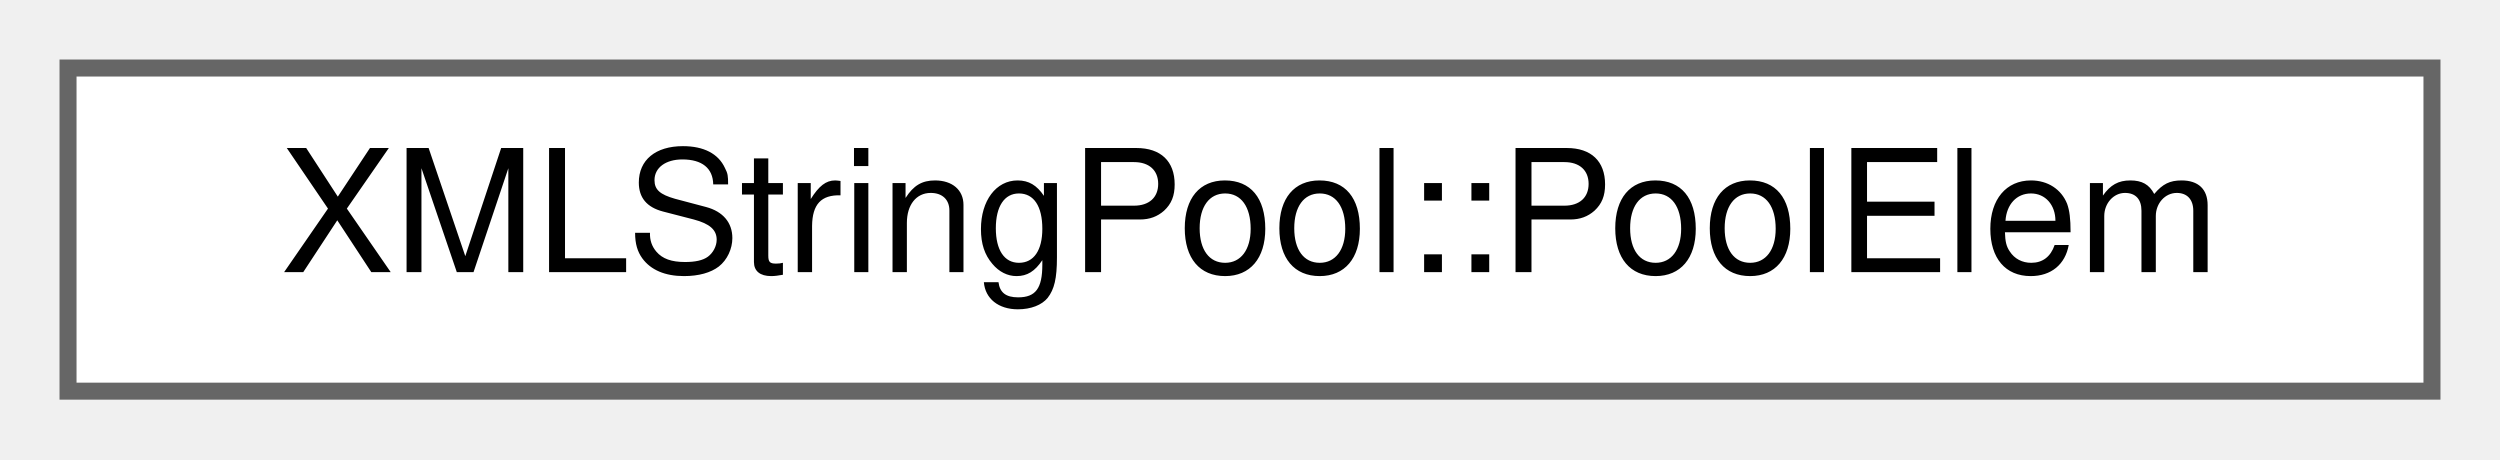
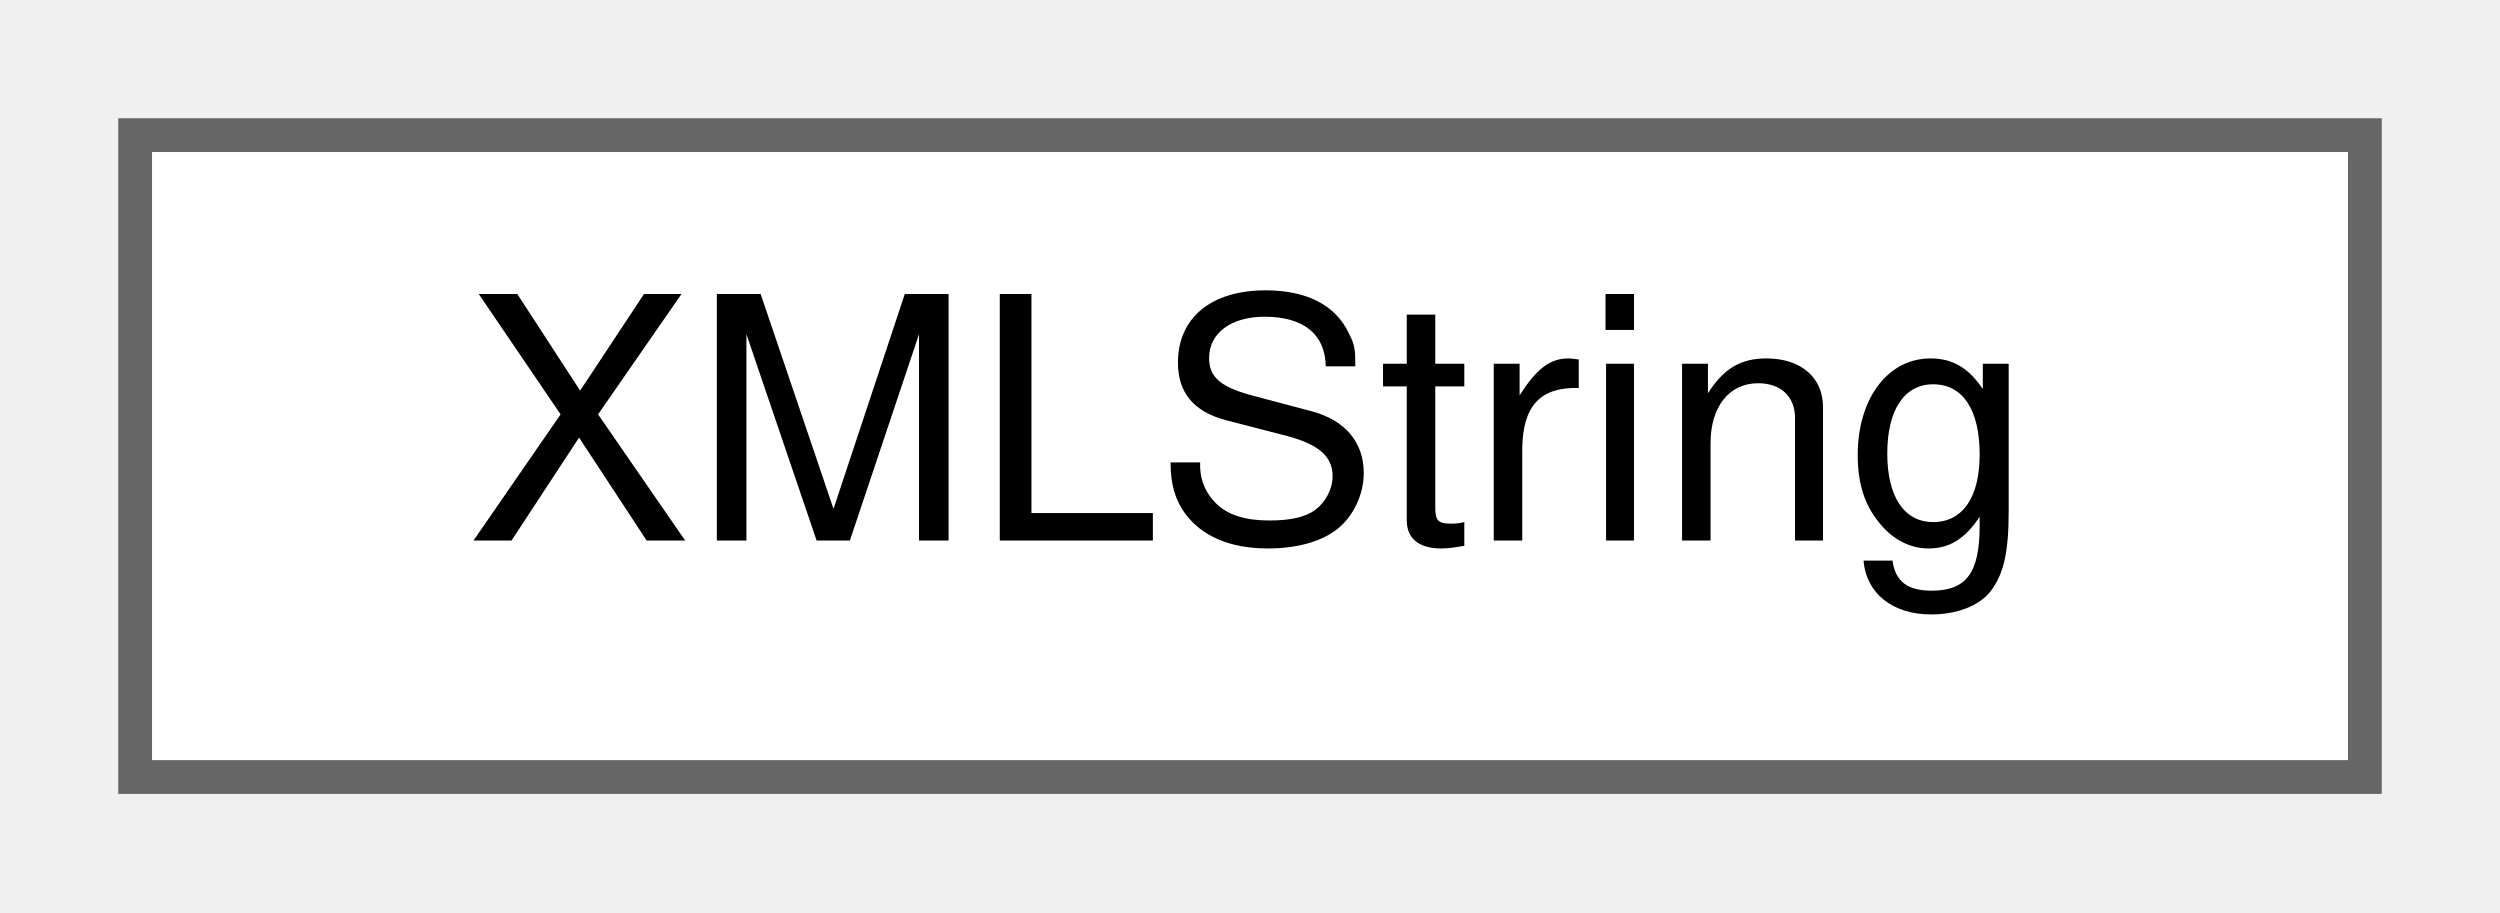
- <svg xmlns="http://www.w3.org/2000/svg" xmlns:xlink="http://www.w3.org/1999/xlink" width="147pt" height="27pt" viewBox="0.00 0.00 147.00 27.00">
+ <svg xmlns="http://www.w3.org/2000/svg" xmlns:xlink="http://www.w3.org/1999/xlink" width="74pt" height="27pt" viewBox="0.00 0.00 74.00 27.00">
  <g id="graph0" class="graph" transform="scale(1 1) rotate(0) translate(4 23)">
    <g id="node1" class="node">
      <g id="a_node1">
-         <a xlink:href="d9/d93/structXMLStringPool_1_1PoolElem.html" target="_top" xlink:title=" ">
-           <polygon fill="white" stroke="#666666" points="139,-19 0,-19 0,0 139,0 139,-19" />
-           <text text-anchor="middle" x="69.5" y="-7" font-family="Helvetica,sans-Serif" font-size="10.00">XMLStringPool::PoolElem</text>
+         <a xlink:href="d7/d8c/classXMLString.html" target="_top" xlink:title=" ">
+           <polygon fill="white" stroke="#666666" points="66,-19 0,-19 0,0 66,0 66,-19" />
+           <text text-anchor="middle" x="33" y="-7" font-family="Helvetica,sans-Serif" font-size="10.00">XMLString</text>
        </a>
      </g>
    </g>
  </g>
</svg>
